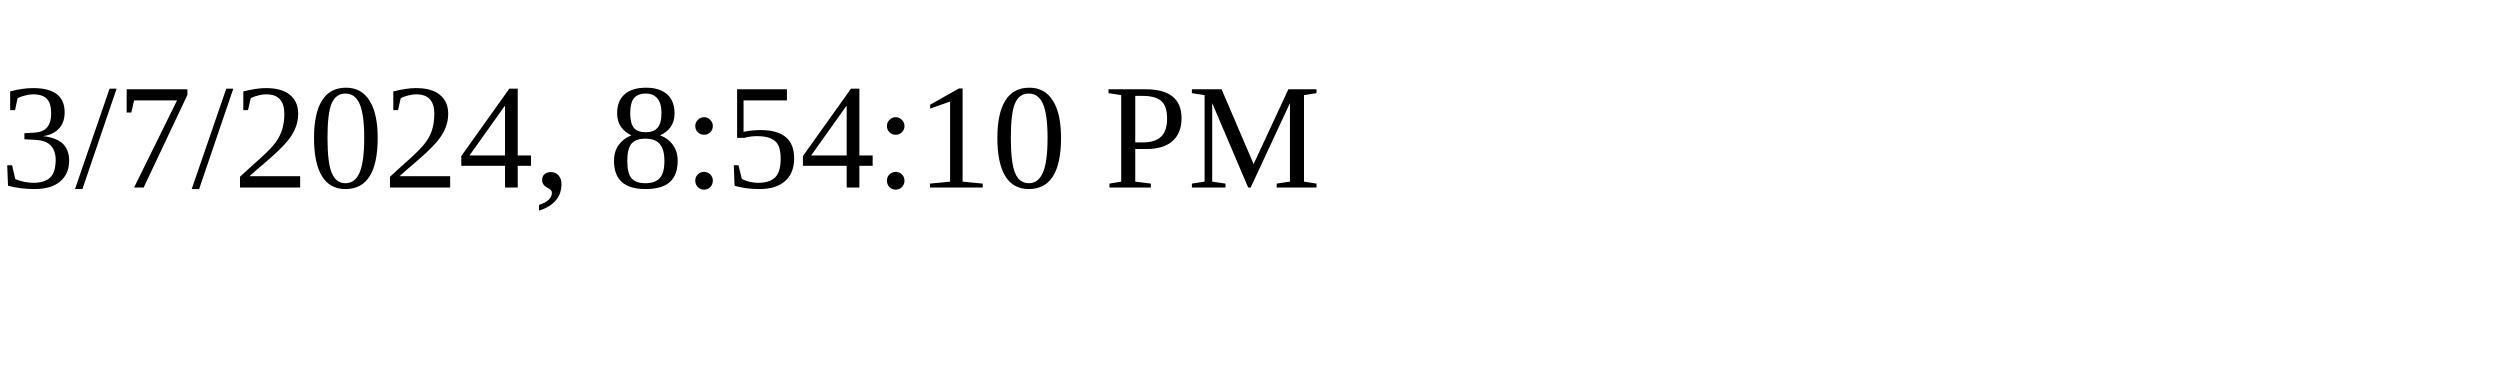
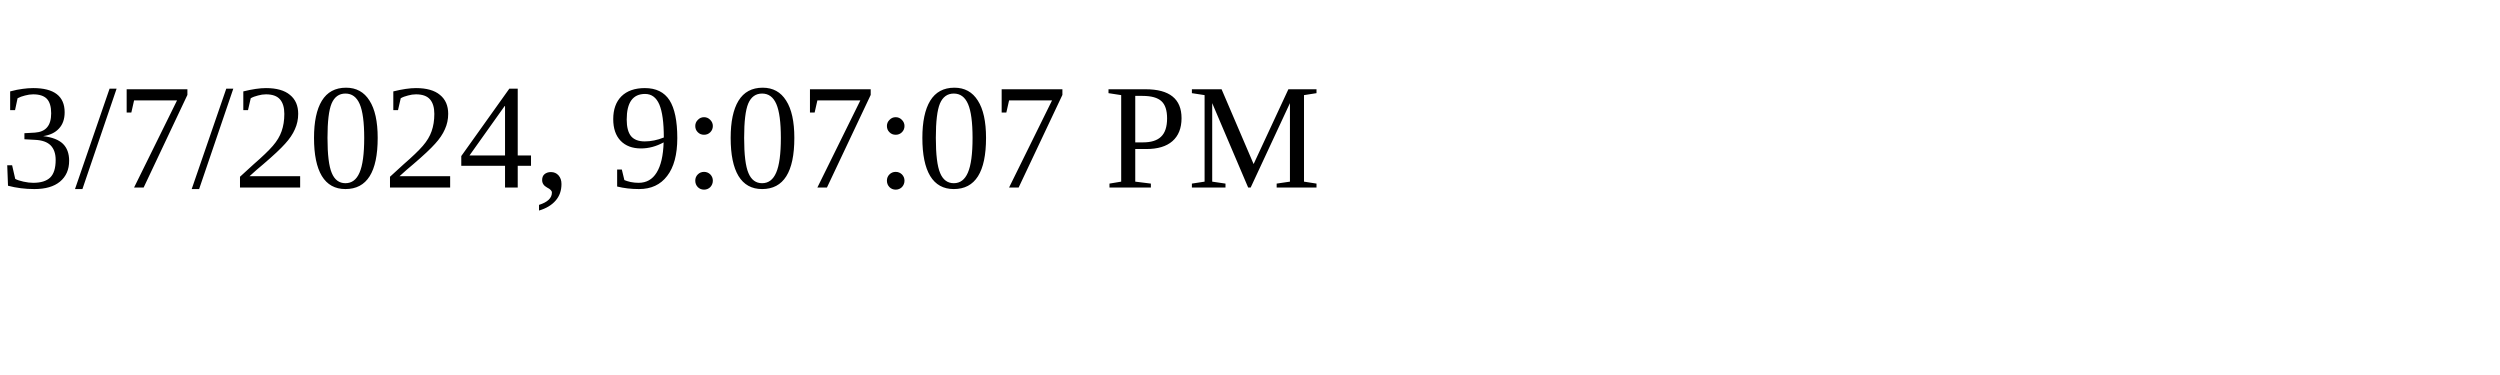
<svg xmlns="http://www.w3.org/2000/svg" height="30" width="200">
-   <text x="0" y="15">3/7/2024, 8:54:10 PM</text>
+   <text x="0" y="15">3/7/2024, 9:07:07 PM</text>
</svg>
